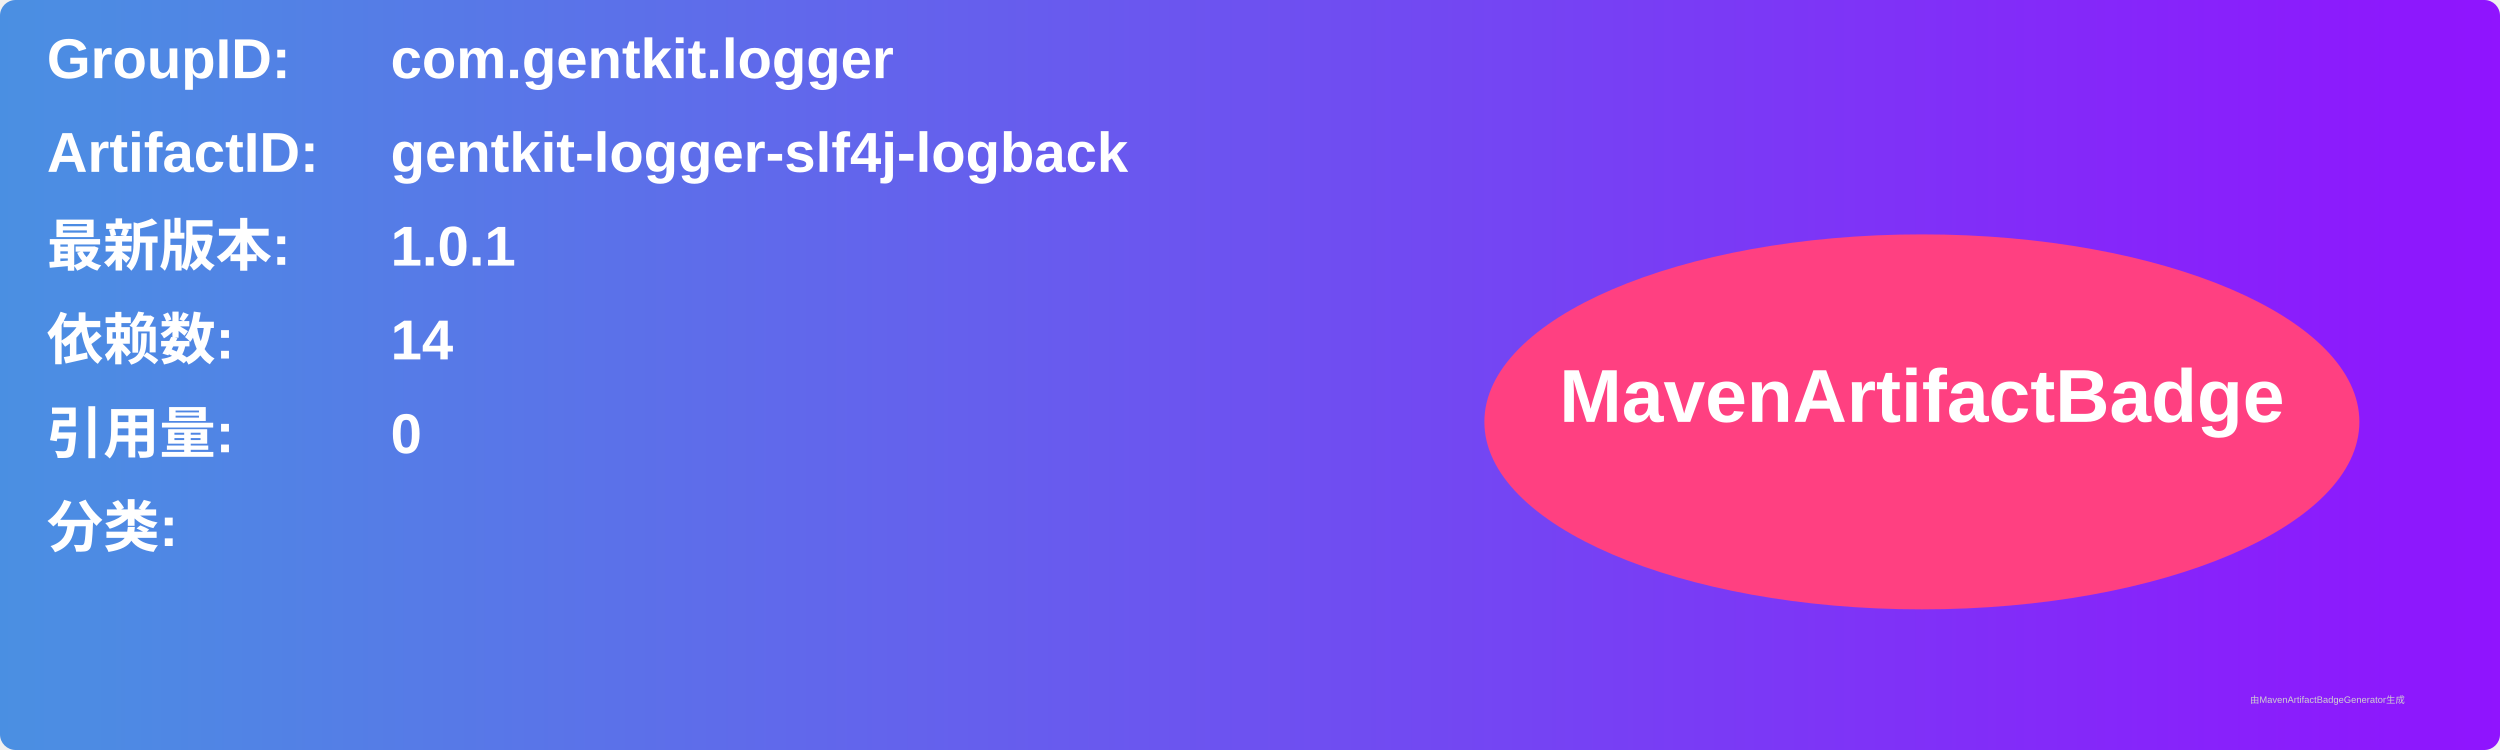
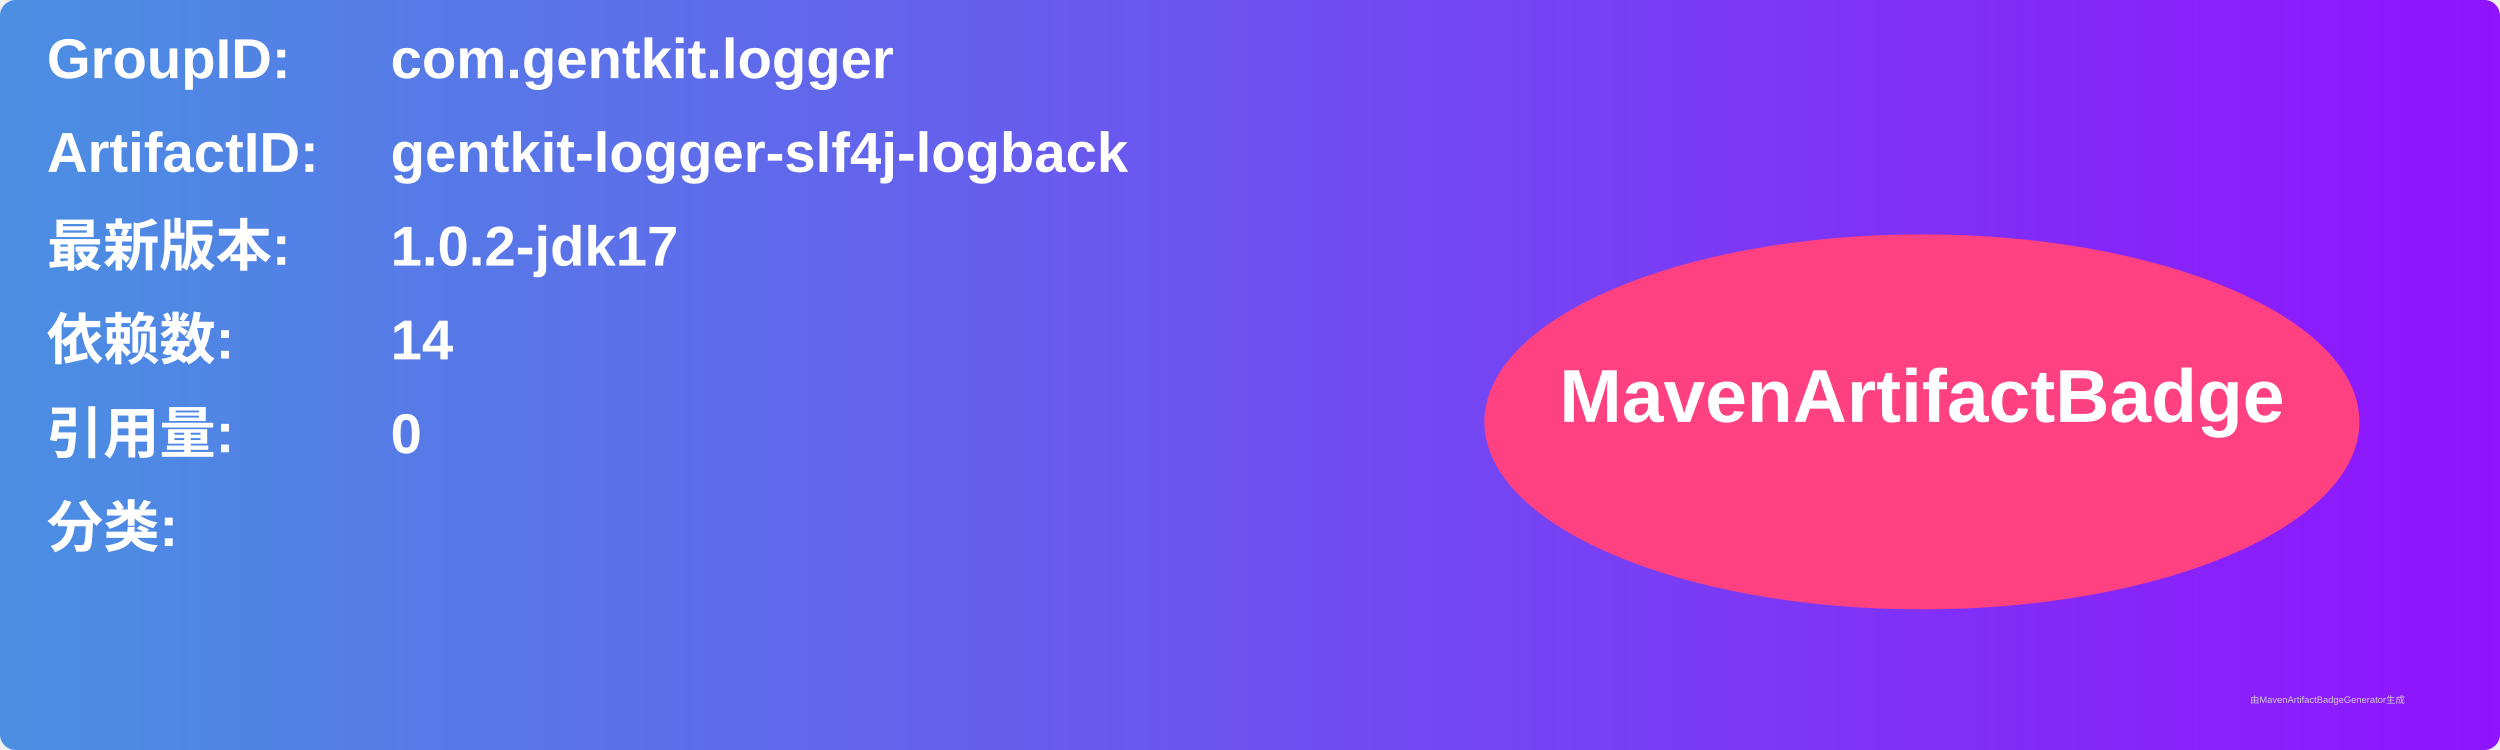
<svg xmlns="http://www.w3.org/2000/svg" width="800" height="240" viewBox="0 0 800 240">
  <linearGradient id="grad" x1="0%" y1="0%" x2="100%" y2="0%">
    <stop offset="0%" stop-color="#4a90e2" />
    <stop offset="100%" stop-color="#9013fe" />
  </linearGradient>
  <rect width="100%" height="100%" rx="5" ry="5" fill="url(#grad)" />
  <g transform="translate(15, 15)">
    <text x="0" y="10" font-family="Arial" font-size="18" fill="white" font-weight="bold" width="260">GroupID:</text>
    <text x="110" y="10" font-family="Arial" font-size="18" fill="white" font-weight="bold" width="460">com.gentkit.logger</text>
    <text x="0" y="40" font-family="Arial" font-size="18" fill="white" font-weight="bold" width="260">ArtifactID:</text>
    <text x="110" y="40" font-family="Arial" font-size="18" fill="white" font-weight="bold" width="460">gentkit-logger-slf4j-logback</text>
    <text x="0" y="70" font-family="Arial" font-size="18" fill="white" font-weight="bold">最新版本:</text>
    <text x="110" y="70" font-family="Arial" font-size="18" fill="white" font-weight="bold">
-       <tspan font-weight="bold">1.0.1</tspan>
+       <tspan font-weight="bold">1.0.2-jdk17</tspan>
    </text>
    <text x="0" y="100" font-family="Arial" font-size="18" fill="white" font-weight="bold">依赖数: </text>
    <text x="110" y="100" font-family="Arial" font-size="18" fill="white">
      <tspan font-weight="bold">14</tspan>
    </text>
    <text x="0" y="130" font-family="Arial" font-size="18" fill="white" font-weight="bold">引用量: </text>
    <text x="110" y="130" font-family="Arial" font-size="18" fill="white">
      <tspan font-weight="bold">0</tspan>
    </text>
    <text x="0" y="160" font-family="Arial" font-size="18" fill="white" font-weight="bold">分类:</text>
    <text x="10" y="190" font-family="Arial" font-size="10" fill="white">
      <tspan font-weight="bold" />
    </text>
    <ellipse cx="600" cy="120" rx="140" ry="60" fill="#ff4081" />
    <text x="600" y="120" text-anchor="middle" font-family="Arial" font-size="24" fill="white" font-weight="bold">MavenArtifactBadge</text>
  </g>
  <text x="720" y="225" font-family="Arial" font-size="3" fill="#d0d0d0">由MavenArtifactBadgeGenerator生成</text>
</svg>
